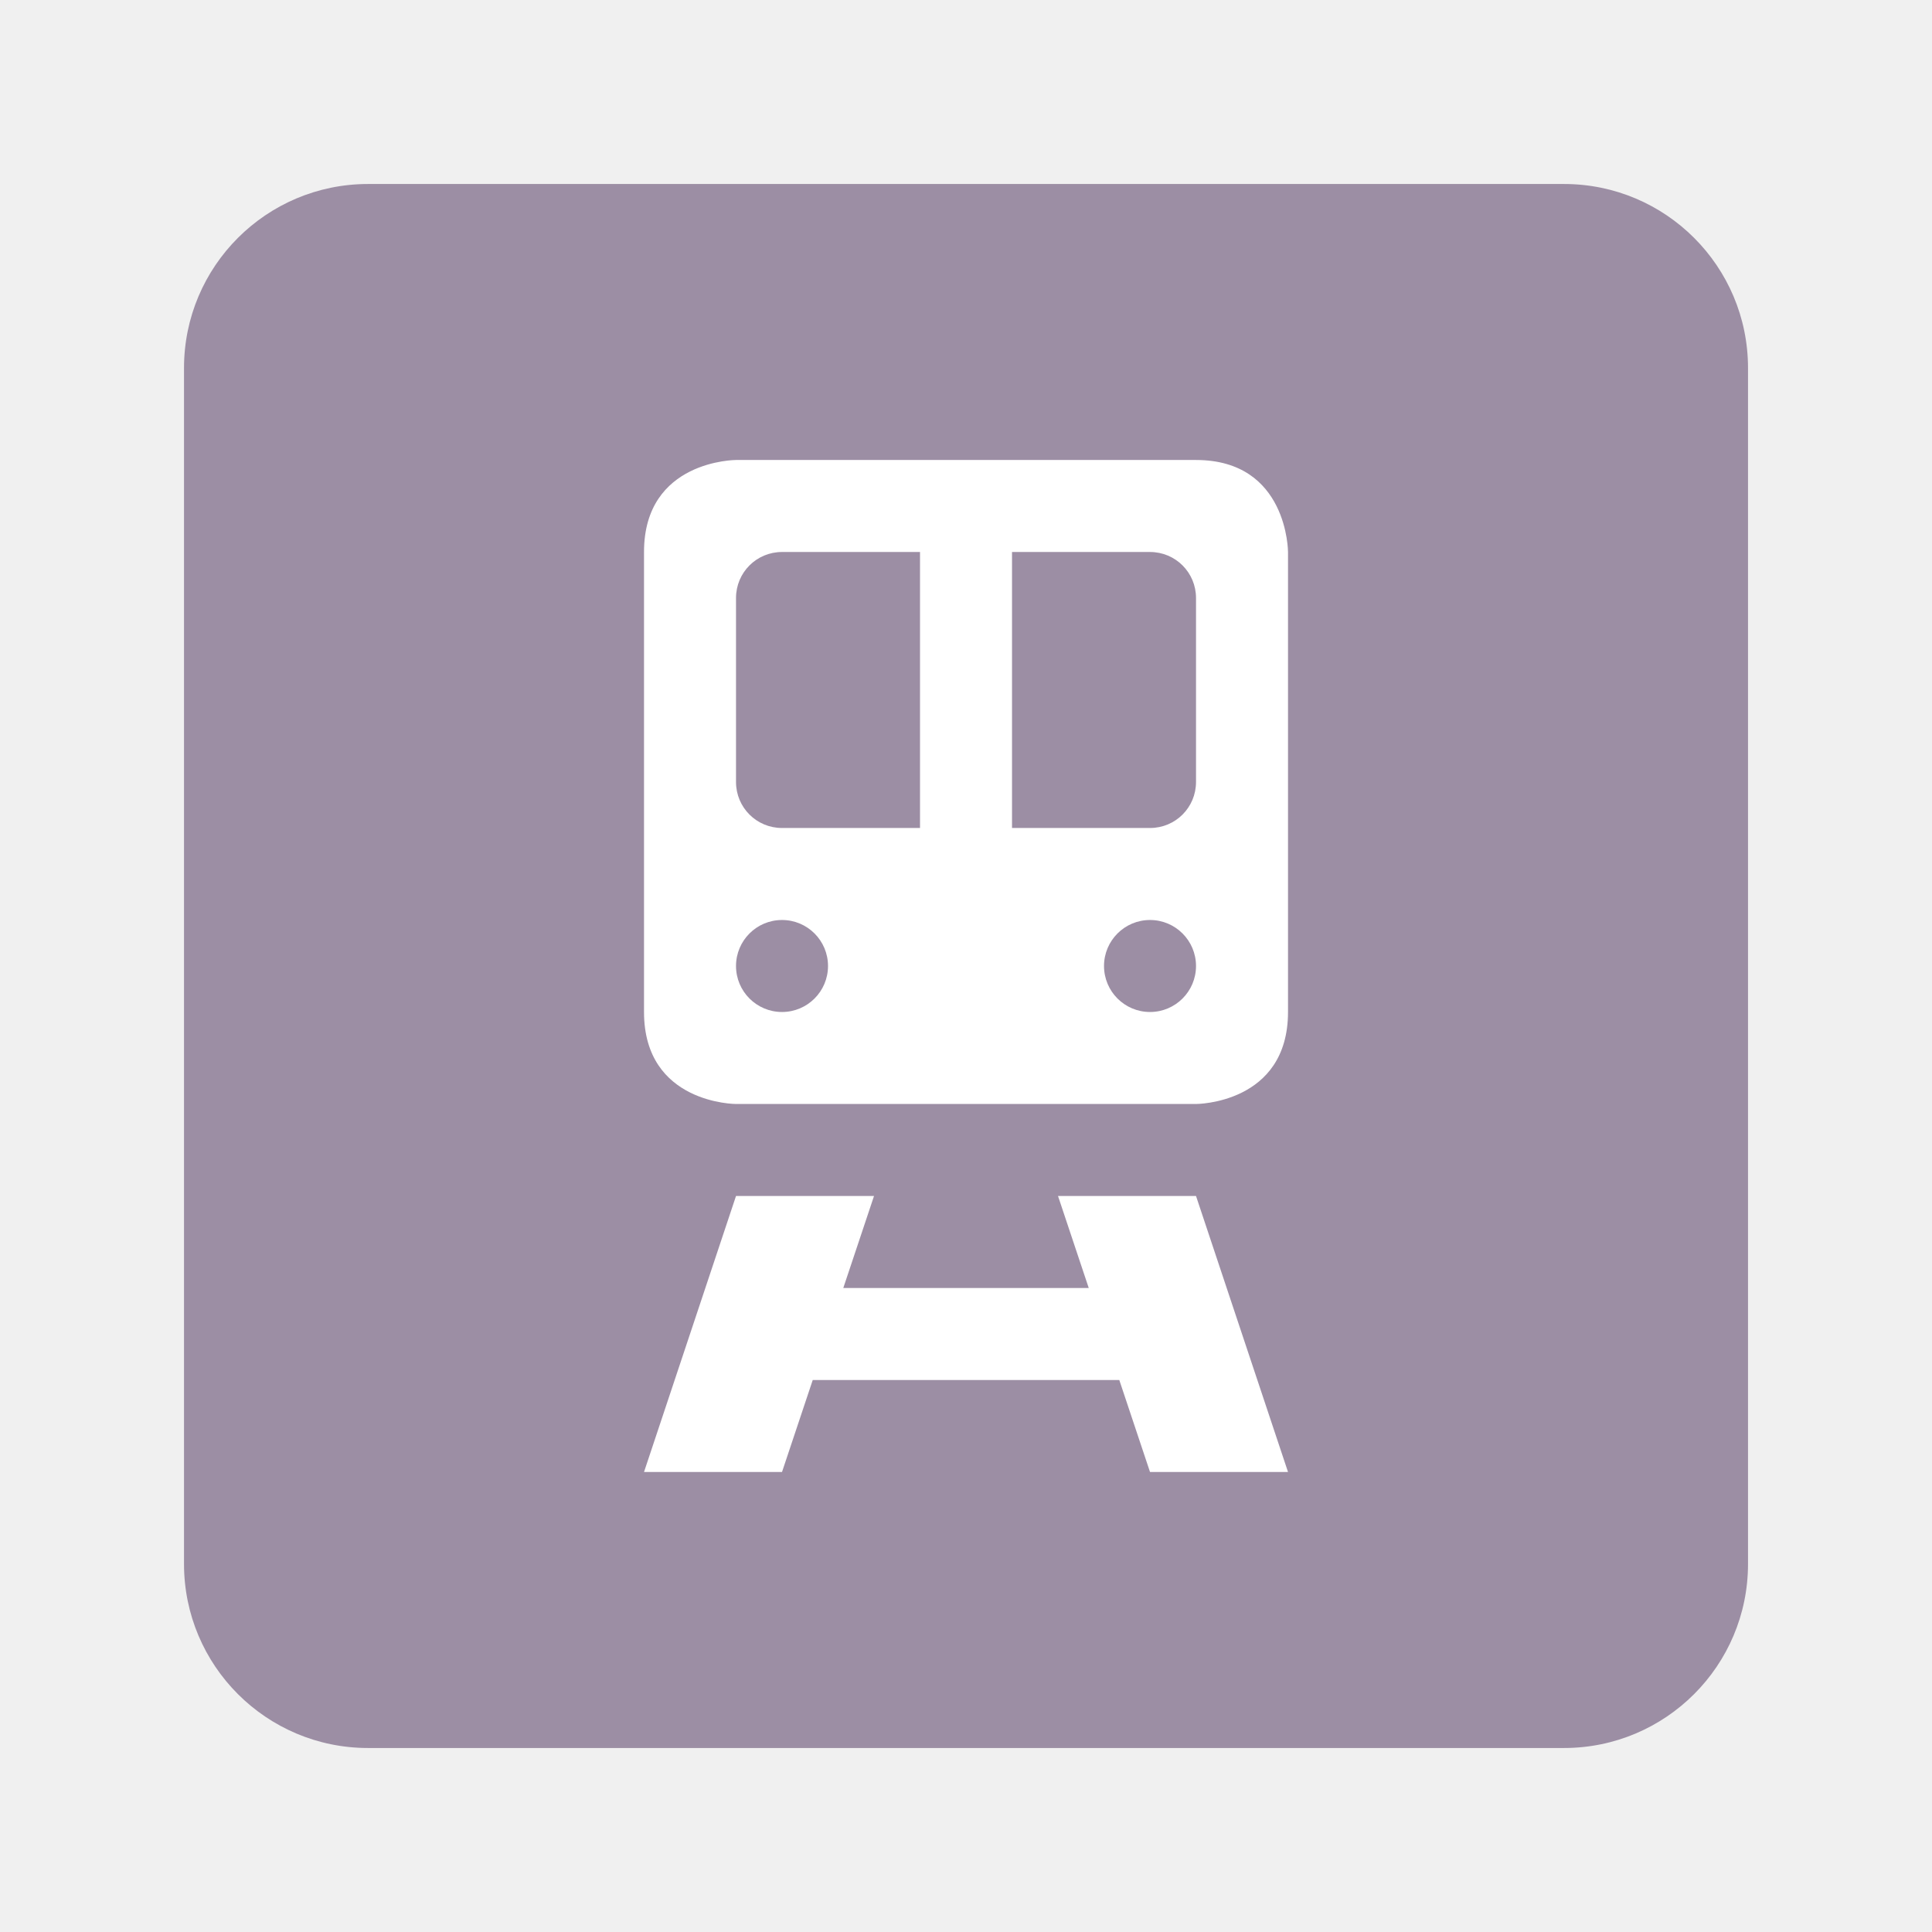
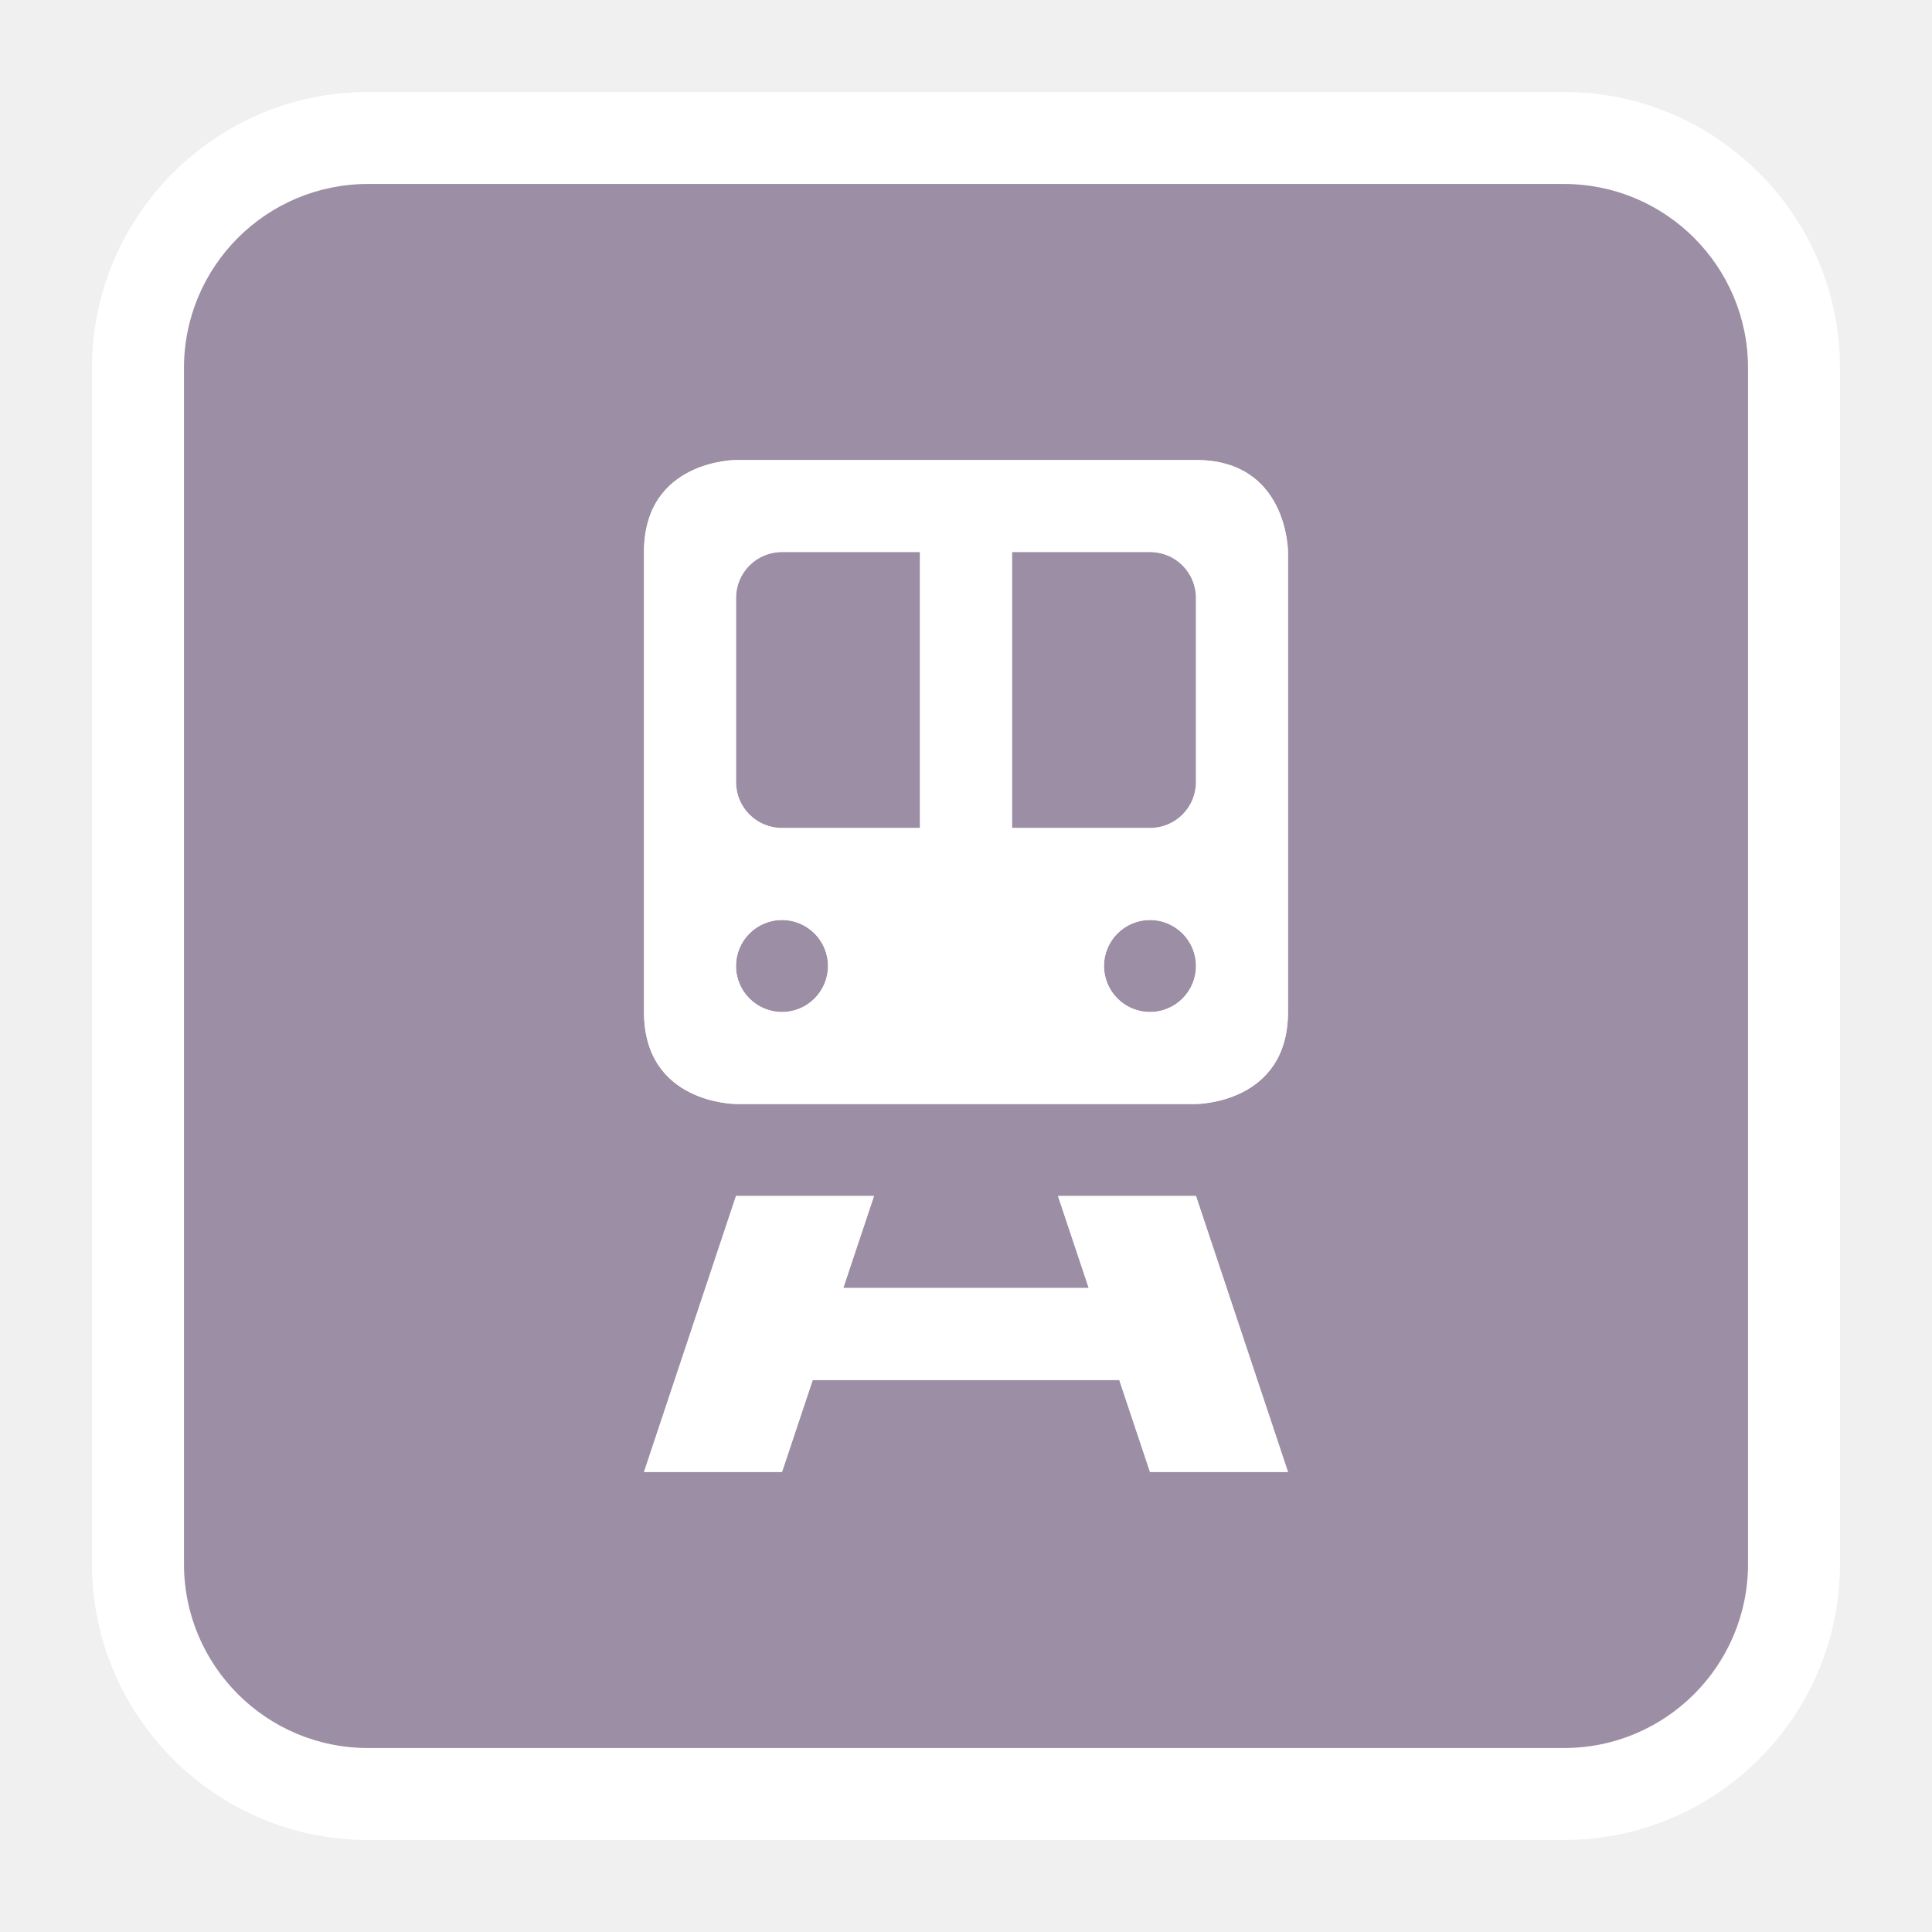
- <svg xmlns="http://www.w3.org/2000/svg" width="21" height="21" id="svg4764" version="1.1" viewBox="0 0 21 21">
-   <defs id="defs4766" />
-   <g id="layer1" transform="translate(3.000158,-1034.362)">
-     <rect style="opacity:1;fill:#9c8ea4;fill-opacity:1;stroke:none;stroke-width:2.632;stroke-linecap:round;stroke-linejoin:round;stroke-miterlimit:4;stroke-dasharray:none;stroke-dashoffset:0;stroke-opacity:1;marker:none" id="rect5327" width="17" height="17" x="-1" y="1036.362" rx="2" ry="2" />
-     <path id="path14003" d="m 5,1039.362 c 0,0 -1,0 -1,1 l 0,5 c 0,1 1,1 1,1 l 2.5,0 2.5,0 c 0,0 1,0 1,-1 l 0,-5 c 0,0 0,-1 -1,-1 l -5,0 z m 0.5,1 1.5,0 0,3 -1.5,0 c -0.277,0 -0.5,-0.223 -0.5,-0.5 l 0,-2 c 0,-0.277 0.223,-0.5 0.5,-0.5 z m 2.5,0 1.5,0 c 0.277,0 0.5,0.223 0.5,0.5 l 0,2 c 0,0.277 -0.223,0.5 -0.5,0.5 l -1.5,0 0,-3 z m -2.5,4 a 0.5,0.5 0 0 1 0.5,0.5 0.5,0.5 0 0 1 -0.5,0.5 0.5,0.5 0 0 1 -0.5,-0.5 0.5,0.5 0 0 1 0.5,-0.5 z m 4,0 a 0.5,0.5 0 0 1 0.5,0.5 0.5,0.5 0 0 1 -0.5,0.5 0.5,0.5 0 0 1 -0.5,-0.5 0.5,0.5 0 0 1 0.5,-0.5 z m -4.5,3 -1,3 1.5,0 0.334,-1 3.332,0 0.334,1 1.5,0 -1,-3 -1.5,0 0.334,1 -2.668,0 0.334,-1 -1.5,0 z" style="fill:#ffffff;fill-opacity:1;fill-rule:evenodd;stroke:none;stroke-width:1px;stroke-linecap:butt;stroke-linejoin:miter;stroke-opacity:1" />
-   </g>
+ <svg xmlns="http://www.w3.org/2000/svg" version="1.1" id="svg4764" x="0px" y="0px" width="21px" height="21px" viewBox="0 0 21 21" enable-background="new 0 0 21 21" xml:space="preserve">
+   <path fill="#FFFFFF" d="M17,1H4C2.346,1,1,2.346,1,4v13c0,1.654,1.346,3,3,3h13c1.654,0,3-1.346,3-3V4C20,2.346,18.654,1,17,1z   M19,17c0,1.104-0.895,2-2,2H4c-1.105,0-2-0.896-2-2V4c0-1.104,0.895-2,2-2h13c1.105,0,2,0.896,2,2V17z" />
+   <circle fill="#9C8EA4" cx="12.5" cy="10.5" r="0.5" />
+   <path fill="#9C8EA4" d="M8,6.5v2C8,8.777,8.223,9,8.5,9H10V6H8.5C8.223,6,8,6.223,8,6.5z" />
+   <circle fill="#9C8EA4" cx="8.5" cy="10.5" r="0.5" />
+   <path fill="#9C8EA4" d="M17,2H4C2.895,2,2,2.896,2,4v13c0,1.104,0.895,2,2,2h13c1.105,0,2-0.896,2-2V4C19,2.896,18.105,2,17,2z   M12.5,16l-0.334-1H8.834L8.5,16H7l1-3h1.5l-0.334,1h2.668L11.5,13H13l1,3H12.5z M14,11c0,1-1,1-1,1h-2.5H8c0,0-1,0-1-1V6  c0-1,1-1,1-1h5c1,0,1,1,1,1V11z" />
+   <path fill="#9C8EA4" d="M12.5,6H11v3h1.5C12.777,9,13,8.777,13,8.5v-2C13,6.223,12.777,6,12.5,6z" />
+   <polygon fill="#FFFFFF" points="11.5,13 11.834,14 9.166,14 9.5,13 8,13 7,16 8.5,16 8.834,15 12.166,15 12.5,16 14,16 13,13 " />
+   <path fill="#FFFFFF" d="M13,5H8c0,0-1,0-1,1v5c0,1,1,1,1,1h2.5H13c0,0,1,0,1-1V6C14,6,14,5,13,5z M8.5,11C8.224,11,8,10.776,8,10.5  S8.224,10,8.5,10S9,10.224,9,10.5S8.776,11,8.5,11z M10,9H8.5C8.223,9,8,8.777,8,8.5v-2C8,6.223,8.223,6,8.5,6H10V9z M12.5,11  c-0.276,0-0.5-0.224-0.5-0.5s0.224-0.5,0.5-0.5s0.5,0.224,0.5,0.5S12.776,11,12.5,11z M13,8.5C13,8.777,12.777,9,12.5,9H11V6h1.5  C12.777,6,13,6.223,13,6.5V8.5z" />
</svg>
